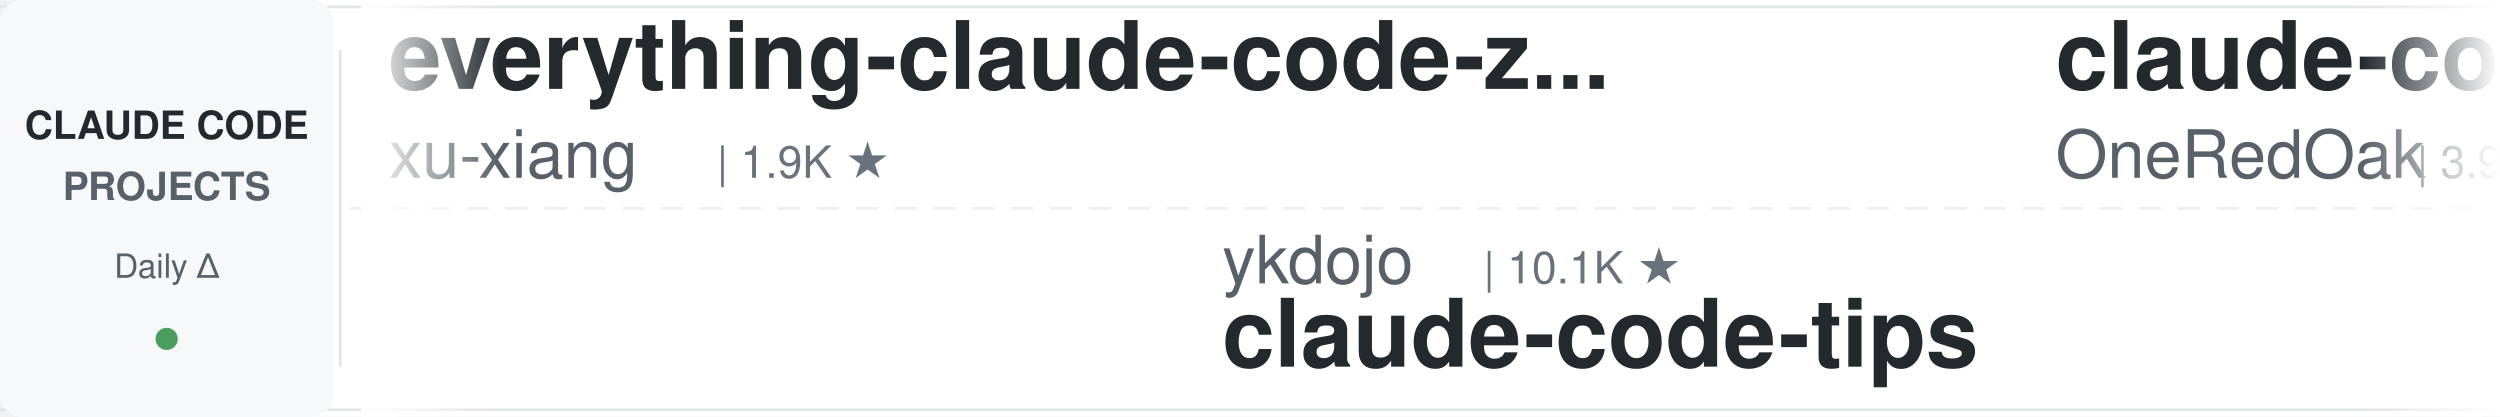
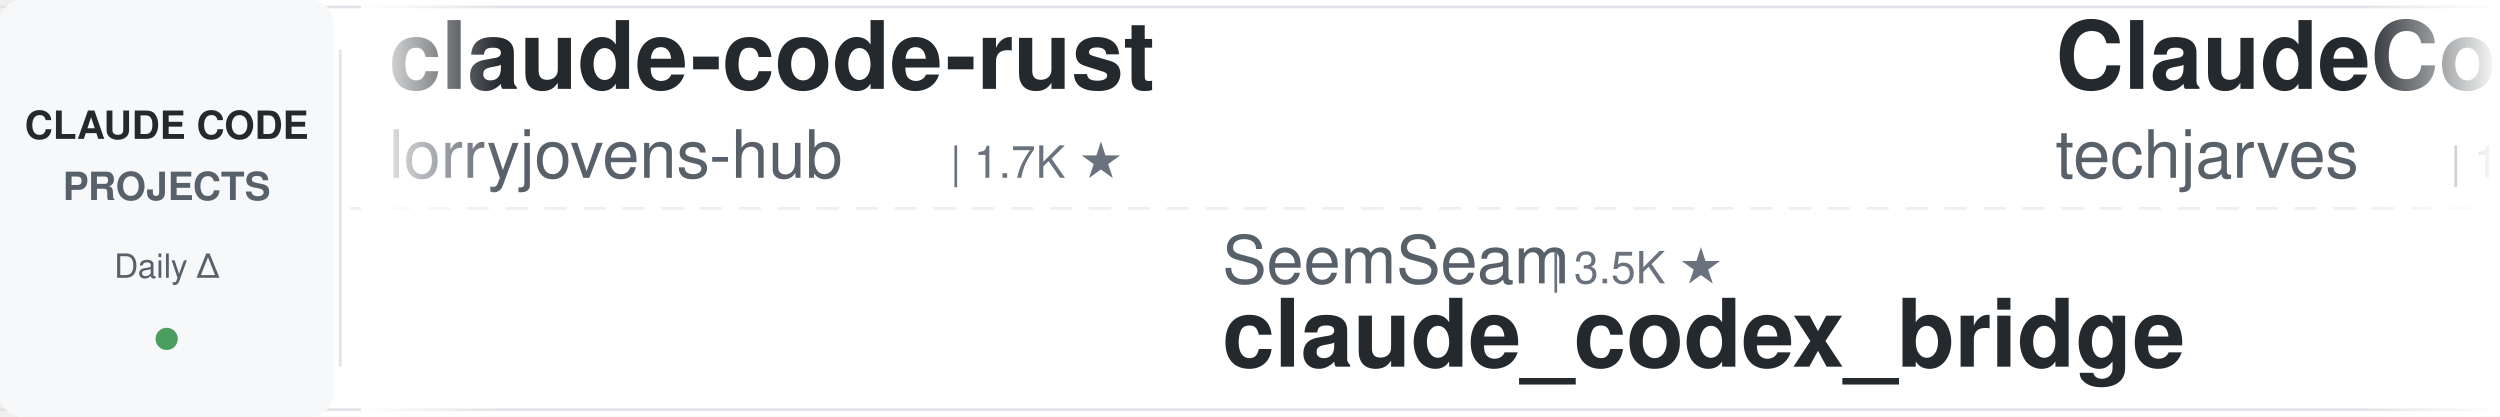
<svg xmlns="http://www.w3.org/2000/svg" width="900" height="150">
  <defs>
    <linearGradient id="leftFade" x1="0%" y1="0%" x2="100%" y2="0%">
      <stop offset="0%" style="stop-color:#ffffff;stop-opacity:1" />
      <stop offset="100%" style="stop-color:#ffffff;stop-opacity:0" />
    </linearGradient>
    <linearGradient id="rightFade" x1="0%" y1="0%" x2="100%" y2="0%">
      <stop offset="0%" style="stop-color:#ffffff;stop-opacity:0" />
      <stop offset="100%" style="stop-color:#ffffff;stop-opacity:1" />
    </linearGradient>
  </defs>
  <rect width="900" height="150" fill="#ffffff" rx="8" />
  <rect x="0" y="2" width="900" height="1" fill="#e1e4e8" />
  <rect x="0" y="147" width="900" height="1" fill="#e1e4e8" />
  <line x1="0" y1="75" x2="900" y2="75" stroke="#e1e4e8" stroke-width="1" stroke-dasharray="8 6" opacity="0.6" />
  <rect x="0" y="0" width="120" height="150" fill="#f6f8fa" rx="8" />
  <text x="60" y="50" font-family="-apple-system, BlinkMacSystemFont, 'Segoe UI', Helvetica, Arial, sans-serif" font-size="14" font-weight="600" fill="#24292e" text-anchor="middle">CLAUDE CODE</text>
  <text x="60" y="72" font-family="-apple-system, BlinkMacSystemFont, 'Segoe UI', Helvetica, Arial, sans-serif" font-size="14" font-weight="600" fill="#586069" text-anchor="middle">PROJECTS</text>
  <text x="60" y="100" font-family="-apple-system, BlinkMacSystemFont, 'Segoe UI', Helvetica, Arial, sans-serif" font-size="12" font-weight="500" fill="#586069" text-anchor="middle">Daily Δ</text>
  <circle cx="60" cy="122" r="4" fill="#22863a" opacity="0.8" />
  <rect x="122" y="18" width="1" height="114" fill="#e1e4e8" />
  <clipPath id="tickerClip">
    <rect x="130" y="0" width="770" height="150" />
  </clipPath>
  <g clip-path="url(#tickerClip)">
    <g id="tickerItems">
      <animateTransform attributeName="transform" attributeType="XML" type="translate" from="0 0" to="-3000 0" dur="54s" repeatCount="indefinite" />
      <g transform="translate(0, 0)">
-         <text x="140" y="32" font-family="-apple-system, BlinkMacSystemFont, 'Segoe UI', Helvetica, Arial, sans-serif" font-size="34" font-weight="600" fill="#24292e">everything-claude-code-z...</text>
-         <text x="140" y="64" font-family="-apple-system, BlinkMacSystemFont, 'Segoe UI', Helvetica, Arial, sans-serif" font-size="24" font-weight="400" fill="#586069">xu-xiang</text>
-         <text x="258" y="64" font-family="-apple-system, BlinkMacSystemFont, 'Segoe UI', Helvetica, Arial, sans-serif" font-size="16" font-weight="500" fill="#6a737d">| 1.9K ★</text>
+         <text x="140" y="32" font-family="-apple-system, BlinkMacSystemFont, 'Segoe UI', Helvetica, Arial, sans-serif" font-size="34" font-weight="600" fill="#24292e">claude-code-rust</text>
+         <text x="140" y="64" font-family="-apple-system, BlinkMacSystemFont, 'Segoe UI', Helvetica, Arial, sans-serif" font-size="24" font-weight="400" fill="#586069">lorryjovens-hub</text>
+         <text x="342" y="64" font-family="-apple-system, BlinkMacSystemFont, 'Segoe UI', Helvetica, Arial, sans-serif" font-size="16" font-weight="500" fill="#6a737d">| 1.7K ★</text>
      </g>
      <g transform="translate(300, 0)">
-         <text x="140" y="102" font-family="-apple-system, BlinkMacSystemFont, 'Segoe UI', Helvetica, Arial, sans-serif" font-size="24" font-weight="400" fill="#586069">ykdojo</text>
-         <text x="234" y="102" font-family="-apple-system, BlinkMacSystemFont, 'Segoe UI', Helvetica, Arial, sans-serif" font-size="16" font-weight="500" fill="#6a737d">| 10.1K ★</text>
-         <text x="140" y="132" font-family="-apple-system, BlinkMacSystemFont, 'Segoe UI', Helvetica, Arial, sans-serif" font-size="34" font-weight="600" fill="#24292e">claude-code-tips</text>
+         <text x="140" y="102" font-family="-apple-system, BlinkMacSystemFont, 'Segoe UI', Helvetica, Arial, sans-serif" font-size="24" font-weight="400" fill="#586069">SeemSeam</text>
+         <text x="258" y="102" font-family="-apple-system, BlinkMacSystemFont, 'Segoe UI', Helvetica, Arial, sans-serif" font-size="16" font-weight="500" fill="#6a737d">| 3.5K ★</text>
+         <text x="140" y="132" font-family="-apple-system, BlinkMacSystemFont, 'Segoe UI', Helvetica, Arial, sans-serif" font-size="34" font-weight="600" fill="#24292e">claude_codex_bridge</text>
      </g>
      <g transform="translate(600, 0)">
-         <text x="140" y="32" font-family="-apple-system, BlinkMacSystemFont, 'Segoe UI', Helvetica, Arial, sans-serif" font-size="34" font-weight="600" fill="#24292e">claude-code-workflows</text>
-         <text x="140" y="64" font-family="-apple-system, BlinkMacSystemFont, 'Segoe UI', Helvetica, Arial, sans-serif" font-size="24" font-weight="400" fill="#586069">OneRedOak</text>
-         <text x="270" y="64" font-family="-apple-system, BlinkMacSystemFont, 'Segoe UI', Helvetica, Arial, sans-serif" font-size="16" font-weight="500" fill="#6a737d">| 3.9K ★</text>
+         <text x="140" y="32" font-family="-apple-system, BlinkMacSystemFont, 'Segoe UI', Helvetica, Arial, sans-serif" font-size="34" font-weight="600" fill="#24292e">ClaudeCode-Portable</text>
+         <text x="140" y="64" font-family="-apple-system, BlinkMacSystemFont, 'Segoe UI', Helvetica, Arial, sans-serif" font-size="24" font-weight="400" fill="#586069">techjarves</text>
+         <text x="282" y="64" font-family="-apple-system, BlinkMacSystemFont, 'Segoe UI', Helvetica, Arial, sans-serif" font-size="16" font-weight="500" fill="#6a737d">| 1.5K ★</text>
      </g>
      <g transform="translate(900, 0)">
-         <text x="140" y="102" font-family="-apple-system, BlinkMacSystemFont, 'Segoe UI', Helvetica, Arial, sans-serif" font-size="24" font-weight="400" fill="#586069">Cranot</text>
-         <text x="234" y="102" font-family="-apple-system, BlinkMacSystemFont, 'Segoe UI', Helvetica, Arial, sans-serif" font-size="16" font-weight="500" fill="#6a737d">| 2.9K ★</text>
-         <text x="140" y="132" font-family="-apple-system, BlinkMacSystemFont, 'Segoe UI', Helvetica, Arial, sans-serif" font-size="34" font-weight="600" fill="#24292e">claude-code-guide</text>
+         <text x="140" y="102" font-family="-apple-system, BlinkMacSystemFont, 'Segoe UI', Helvetica, Arial, sans-serif" font-size="24" font-weight="400" fill="#586069">darcyegb</text>
+         <text x="258" y="102" font-family="-apple-system, BlinkMacSystemFont, 'Segoe UI', Helvetica, Arial, sans-serif" font-size="16" font-weight="500" fill="#6a737d">| 763 ★</text>
+         <text x="140" y="132" font-family="-apple-system, BlinkMacSystemFont, 'Segoe UI', Helvetica, Arial, sans-serif" font-size="34" font-weight="600" fill="#24292e">ClaudeCodeAgents</text>
      </g>
      <g transform="translate(1200, 0)">
+         <text x="140" y="32" font-family="-apple-system, BlinkMacSystemFont, 'Segoe UI', Helvetica, Arial, sans-serif" font-size="34" font-weight="600" fill="#24292e">skills</text>
+         <text x="140" y="64" font-family="-apple-system, BlinkMacSystemFont, 'Segoe UI', Helvetica, Arial, sans-serif" font-size="24" font-weight="400" fill="#586069">anthropics</text>
+         <text x="282" y="64" font-family="-apple-system, BlinkMacSystemFont, 'Segoe UI', Helvetica, Arial, sans-serif" font-size="16" font-weight="500" fill="#6a737d">| 176.5K ★</text>
+       </g>
+       <g transform="translate(1500, 0)">
+         <text x="140" y="102" font-family="-apple-system, BlinkMacSystemFont, 'Segoe UI', Helvetica, Arial, sans-serif" font-size="24" font-weight="400" fill="#586069">JrCx7scC</text>
+         <text x="258" y="102" font-family="-apple-system, BlinkMacSystemFont, 'Segoe UI', Helvetica, Arial, sans-serif" font-size="16" font-weight="500" fill="#6a737d">| 376 ★</text>
+         <text x="140" y="132" font-family="-apple-system, BlinkMacSystemFont, 'Segoe UI', Helvetica, Arial, sans-serif" font-size="34" font-weight="600" fill="#24292e">claude-code-source</text>
+       </g>
+       <g transform="translate(1800, 0)">
        <text x="140" y="32" font-family="-apple-system, BlinkMacSystemFont, 'Segoe UI', Helvetica, Arial, sans-serif" font-size="34" font-weight="600" fill="#24292e">everything-claude-code</text>
        <text x="140" y="64" font-family="-apple-system, BlinkMacSystemFont, 'Segoe UI', Helvetica, Arial, sans-serif" font-size="24" font-weight="400" fill="#586069">WorldFlowAI</text>
        <text x="294" y="64" font-family="-apple-system, BlinkMacSystemFont, 'Segoe UI', Helvetica, Arial, sans-serif" font-size="16" font-weight="500" fill="#6a737d">| 3.0K ★</text>
      </g>
-       <g transform="translate(1500, 0)">
-         <text x="140" y="102" font-family="-apple-system, BlinkMacSystemFont, 'Segoe UI', Helvetica, Arial, sans-serif" font-size="24" font-weight="400" fill="#586069">shareAI-lab</text>
-         <text x="294" y="102" font-family="-apple-system, BlinkMacSystemFont, 'Segoe UI', Helvetica, Arial, sans-serif" font-size="16" font-weight="500" fill="#6a737d">| 76.9K ★</text>
-         <text x="140" y="132" font-family="-apple-system, BlinkMacSystemFont, 'Segoe UI', Helvetica, Arial, sans-serif" font-size="34" font-weight="600" fill="#24292e">learn-claude-code</text>
-       </g>
-       <g transform="translate(1800, 0)">
-         <text x="140" y="32" font-family="-apple-system, BlinkMacSystemFont, 'Segoe UI', Helvetica, Arial, sans-serif" font-size="34" font-weight="600" fill="#24292e">sc-claude-code-files</text>
-         <text x="140" y="64" font-family="-apple-system, BlinkMacSystemFont, 'Segoe UI', Helvetica, Arial, sans-serif" font-size="24" font-weight="400" fill="#586069">https-deeplearning-ai</text>
-         <text x="414" y="64" font-family="-apple-system, BlinkMacSystemFont, 'Segoe UI', Helvetica, Arial, sans-serif" font-size="16" font-weight="500" fill="#6a737d">| 549 ★</text>
-       </g>
      <g transform="translate(2100, 0)">
-         <text x="140" y="102" font-family="-apple-system, BlinkMacSystemFont, 'Segoe UI', Helvetica, Arial, sans-serif" font-size="24" font-weight="400" fill="#586069">LING71671</text>
-         <text x="270" y="102" font-family="-apple-system, BlinkMacSystemFont, 'Segoe UI', Helvetica, Arial, sans-serif" font-size="16" font-weight="500" fill="#6a737d">| 948 ★</text>
-         <text x="140" y="132" font-family="-apple-system, BlinkMacSystemFont, 'Segoe UI', Helvetica, Arial, sans-serif" font-size="34" font-weight="600" fill="#24292e">Open-ClaudeCode</text>
+         <text x="140" y="102" font-family="-apple-system, BlinkMacSystemFont, 'Segoe UI', Helvetica, Arial, sans-serif" font-size="24" font-weight="400" fill="#586069">pedrohcgs</text>
+         <text x="270" y="102" font-family="-apple-system, BlinkMacSystemFont, 'Segoe UI', Helvetica, Arial, sans-serif" font-size="16" font-weight="500" fill="#6a737d">| 1.6K ★</text>
+         <text x="140" y="132" font-family="-apple-system, BlinkMacSystemFont, 'Segoe UI', Helvetica, Arial, sans-serif" font-size="34" font-weight="600" fill="#24292e">claude-code-my-workflow</text>
      </g>
      <g transform="translate(2400, 0)">
-         <text x="140" y="32" font-family="-apple-system, BlinkMacSystemFont, 'Segoe UI', Helvetica, Arial, sans-serif" font-size="34" font-weight="600" fill="#24292e">claude-code-source-build</text>
-         <text x="140" y="64" font-family="-apple-system, BlinkMacSystemFont, 'Segoe UI', Helvetica, Arial, sans-serif" font-size="24" font-weight="400" fill="#586069">andrew-kramer-inno</text>
-         <text x="378" y="64" font-family="-apple-system, BlinkMacSystemFont, 'Segoe UI', Helvetica, Arial, sans-serif" font-size="16" font-weight="500" fill="#6a737d">| 596 ★</text>
+         <text x="140" y="32" font-family="-apple-system, BlinkMacSystemFont, 'Segoe UI', Helvetica, Arial, sans-serif" font-size="34" font-weight="600" fill="#24292e">claude-code-source</text>
+         <text x="140" y="64" font-family="-apple-system, BlinkMacSystemFont, 'Segoe UI', Helvetica, Arial, sans-serif" font-size="24" font-weight="400" fill="#586069">AprilNEA</text>
+         <text x="258" y="64" font-family="-apple-system, BlinkMacSystemFont, 'Segoe UI', Helvetica, Arial, sans-serif" font-size="16" font-weight="500" fill="#6a737d">| 391 ★</text>
      </g>
      <g transform="translate(2700, 0)">
-         <text x="140" y="102" font-family="-apple-system, BlinkMacSystemFont, 'Segoe UI', Helvetica, Arial, sans-serif" font-size="24" font-weight="400" fill="#586069">Yuyz0112</text>
-         <text x="258" y="102" font-family="-apple-system, BlinkMacSystemFont, 'Segoe UI', Helvetica, Arial, sans-serif" font-size="16" font-weight="500" fill="#6a737d">| 2.4K ★</text>
-         <text x="140" y="132" font-family="-apple-system, BlinkMacSystemFont, 'Segoe UI', Helvetica, Arial, sans-serif" font-size="34" font-weight="600" fill="#24292e">claude-code-reverse</text>
+         <text x="140" y="102" font-family="-apple-system, BlinkMacSystemFont, 'Segoe UI', Helvetica, Arial, sans-serif" font-size="24" font-weight="400" fill="#586069">davila7</text>
+         <text x="246" y="102" font-family="-apple-system, BlinkMacSystemFont, 'Segoe UI', Helvetica, Arial, sans-serif" font-size="16" font-weight="500" fill="#6a737d">| 30.8K ★</text>
+         <text x="140" y="132" font-family="-apple-system, BlinkMacSystemFont, 'Segoe UI', Helvetica, Arial, sans-serif" font-size="34" font-weight="600" fill="#24292e">claude-code-templates</text>
      </g>
      <g transform="translate(3000, 0)">
-         <text x="140" y="32" font-family="-apple-system, BlinkMacSystemFont, 'Segoe UI', Helvetica, Arial, sans-serif" font-size="34" font-weight="600" fill="#24292e">everything-claude-code-z...</text>
-         <text x="140" y="64" font-family="-apple-system, BlinkMacSystemFont, 'Segoe UI', Helvetica, Arial, sans-serif" font-size="24" font-weight="400" fill="#586069">xu-xiang</text>
-         <text x="258" y="64" font-family="-apple-system, BlinkMacSystemFont, 'Segoe UI', Helvetica, Arial, sans-serif" font-size="16" font-weight="500" fill="#6a737d">| 1.9K ★</text>
+         <text x="140" y="32" font-family="-apple-system, BlinkMacSystemFont, 'Segoe UI', Helvetica, Arial, sans-serif" font-size="34" font-weight="600" fill="#24292e">claude-code-rust</text>
+         <text x="140" y="64" font-family="-apple-system, BlinkMacSystemFont, 'Segoe UI', Helvetica, Arial, sans-serif" font-size="24" font-weight="400" fill="#586069">lorryjovens-hub</text>
+         <text x="342" y="64" font-family="-apple-system, BlinkMacSystemFont, 'Segoe UI', Helvetica, Arial, sans-serif" font-size="16" font-weight="500" fill="#6a737d">| 1.7K ★</text>
      </g>
      <g transform="translate(3300, 0)">
-         <text x="140" y="102" font-family="-apple-system, BlinkMacSystemFont, 'Segoe UI', Helvetica, Arial, sans-serif" font-size="24" font-weight="400" fill="#586069">ykdojo</text>
-         <text x="234" y="102" font-family="-apple-system, BlinkMacSystemFont, 'Segoe UI', Helvetica, Arial, sans-serif" font-size="16" font-weight="500" fill="#6a737d">| 10.1K ★</text>
-         <text x="140" y="132" font-family="-apple-system, BlinkMacSystemFont, 'Segoe UI', Helvetica, Arial, sans-serif" font-size="34" font-weight="600" fill="#24292e">claude-code-tips</text>
+         <text x="140" y="102" font-family="-apple-system, BlinkMacSystemFont, 'Segoe UI', Helvetica, Arial, sans-serif" font-size="24" font-weight="400" fill="#586069">SeemSeam</text>
+         <text x="258" y="102" font-family="-apple-system, BlinkMacSystemFont, 'Segoe UI', Helvetica, Arial, sans-serif" font-size="16" font-weight="500" fill="#6a737d">| 3.5K ★</text>
+         <text x="140" y="132" font-family="-apple-system, BlinkMacSystemFont, 'Segoe UI', Helvetica, Arial, sans-serif" font-size="34" font-weight="600" fill="#24292e">claude_codex_bridge</text>
      </g>
      <g transform="translate(3600, 0)">
-         <text x="140" y="32" font-family="-apple-system, BlinkMacSystemFont, 'Segoe UI', Helvetica, Arial, sans-serif" font-size="34" font-weight="600" fill="#24292e">claude-code-workflows</text>
-         <text x="140" y="64" font-family="-apple-system, BlinkMacSystemFont, 'Segoe UI', Helvetica, Arial, sans-serif" font-size="24" font-weight="400" fill="#586069">OneRedOak</text>
-         <text x="270" y="64" font-family="-apple-system, BlinkMacSystemFont, 'Segoe UI', Helvetica, Arial, sans-serif" font-size="16" font-weight="500" fill="#6a737d">| 3.9K ★</text>
+         <text x="140" y="32" font-family="-apple-system, BlinkMacSystemFont, 'Segoe UI', Helvetica, Arial, sans-serif" font-size="34" font-weight="600" fill="#24292e">ClaudeCode-Portable</text>
+         <text x="140" y="64" font-family="-apple-system, BlinkMacSystemFont, 'Segoe UI', Helvetica, Arial, sans-serif" font-size="24" font-weight="400" fill="#586069">techjarves</text>
+         <text x="282" y="64" font-family="-apple-system, BlinkMacSystemFont, 'Segoe UI', Helvetica, Arial, sans-serif" font-size="16" font-weight="500" fill="#6a737d">| 1.5K ★</text>
      </g>
      <g transform="translate(3900, 0)">
-         <text x="140" y="102" font-family="-apple-system, BlinkMacSystemFont, 'Segoe UI', Helvetica, Arial, sans-serif" font-size="24" font-weight="400" fill="#586069">Cranot</text>
-         <text x="234" y="102" font-family="-apple-system, BlinkMacSystemFont, 'Segoe UI', Helvetica, Arial, sans-serif" font-size="16" font-weight="500" fill="#6a737d">| 2.9K ★</text>
-         <text x="140" y="132" font-family="-apple-system, BlinkMacSystemFont, 'Segoe UI', Helvetica, Arial, sans-serif" font-size="34" font-weight="600" fill="#24292e">claude-code-guide</text>
+         <text x="140" y="102" font-family="-apple-system, BlinkMacSystemFont, 'Segoe UI', Helvetica, Arial, sans-serif" font-size="24" font-weight="400" fill="#586069">darcyegb</text>
+         <text x="258" y="102" font-family="-apple-system, BlinkMacSystemFont, 'Segoe UI', Helvetica, Arial, sans-serif" font-size="16" font-weight="500" fill="#6a737d">| 763 ★</text>
+         <text x="140" y="132" font-family="-apple-system, BlinkMacSystemFont, 'Segoe UI', Helvetica, Arial, sans-serif" font-size="34" font-weight="600" fill="#24292e">ClaudeCodeAgents</text>
      </g>
    </g>
  </g>
  <rect x="130" y="0" width="50" height="150" fill="url(#leftFade)" />
  <rect x="850" y="0" width="50" height="150" fill="url(#rightFade)" />
</svg>
